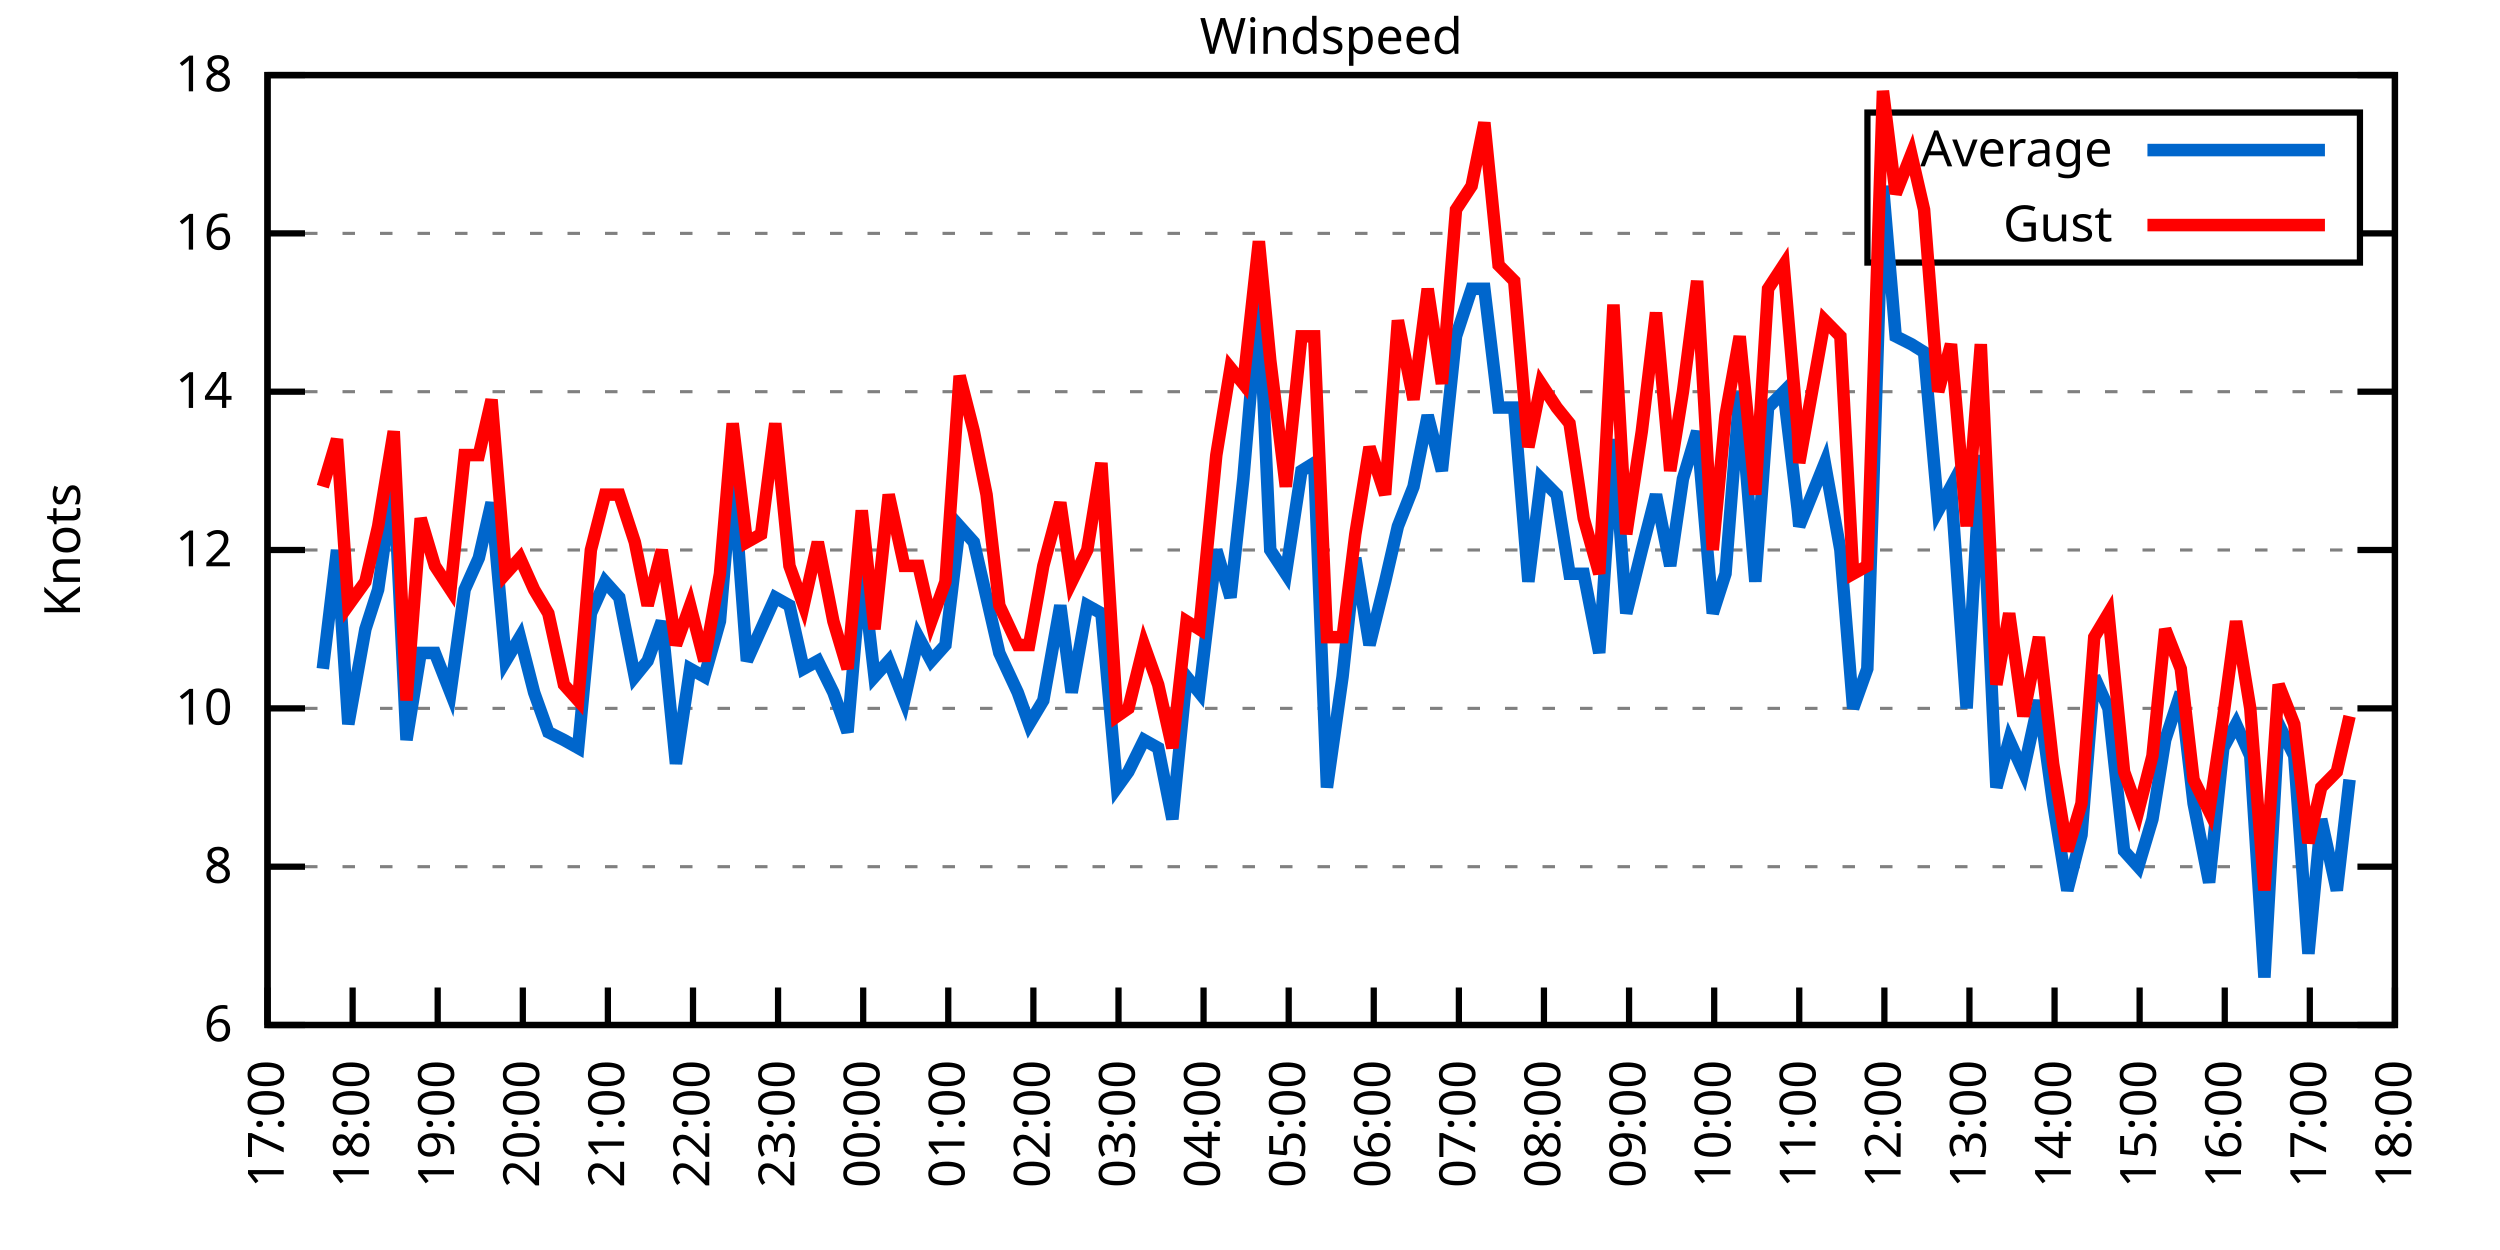
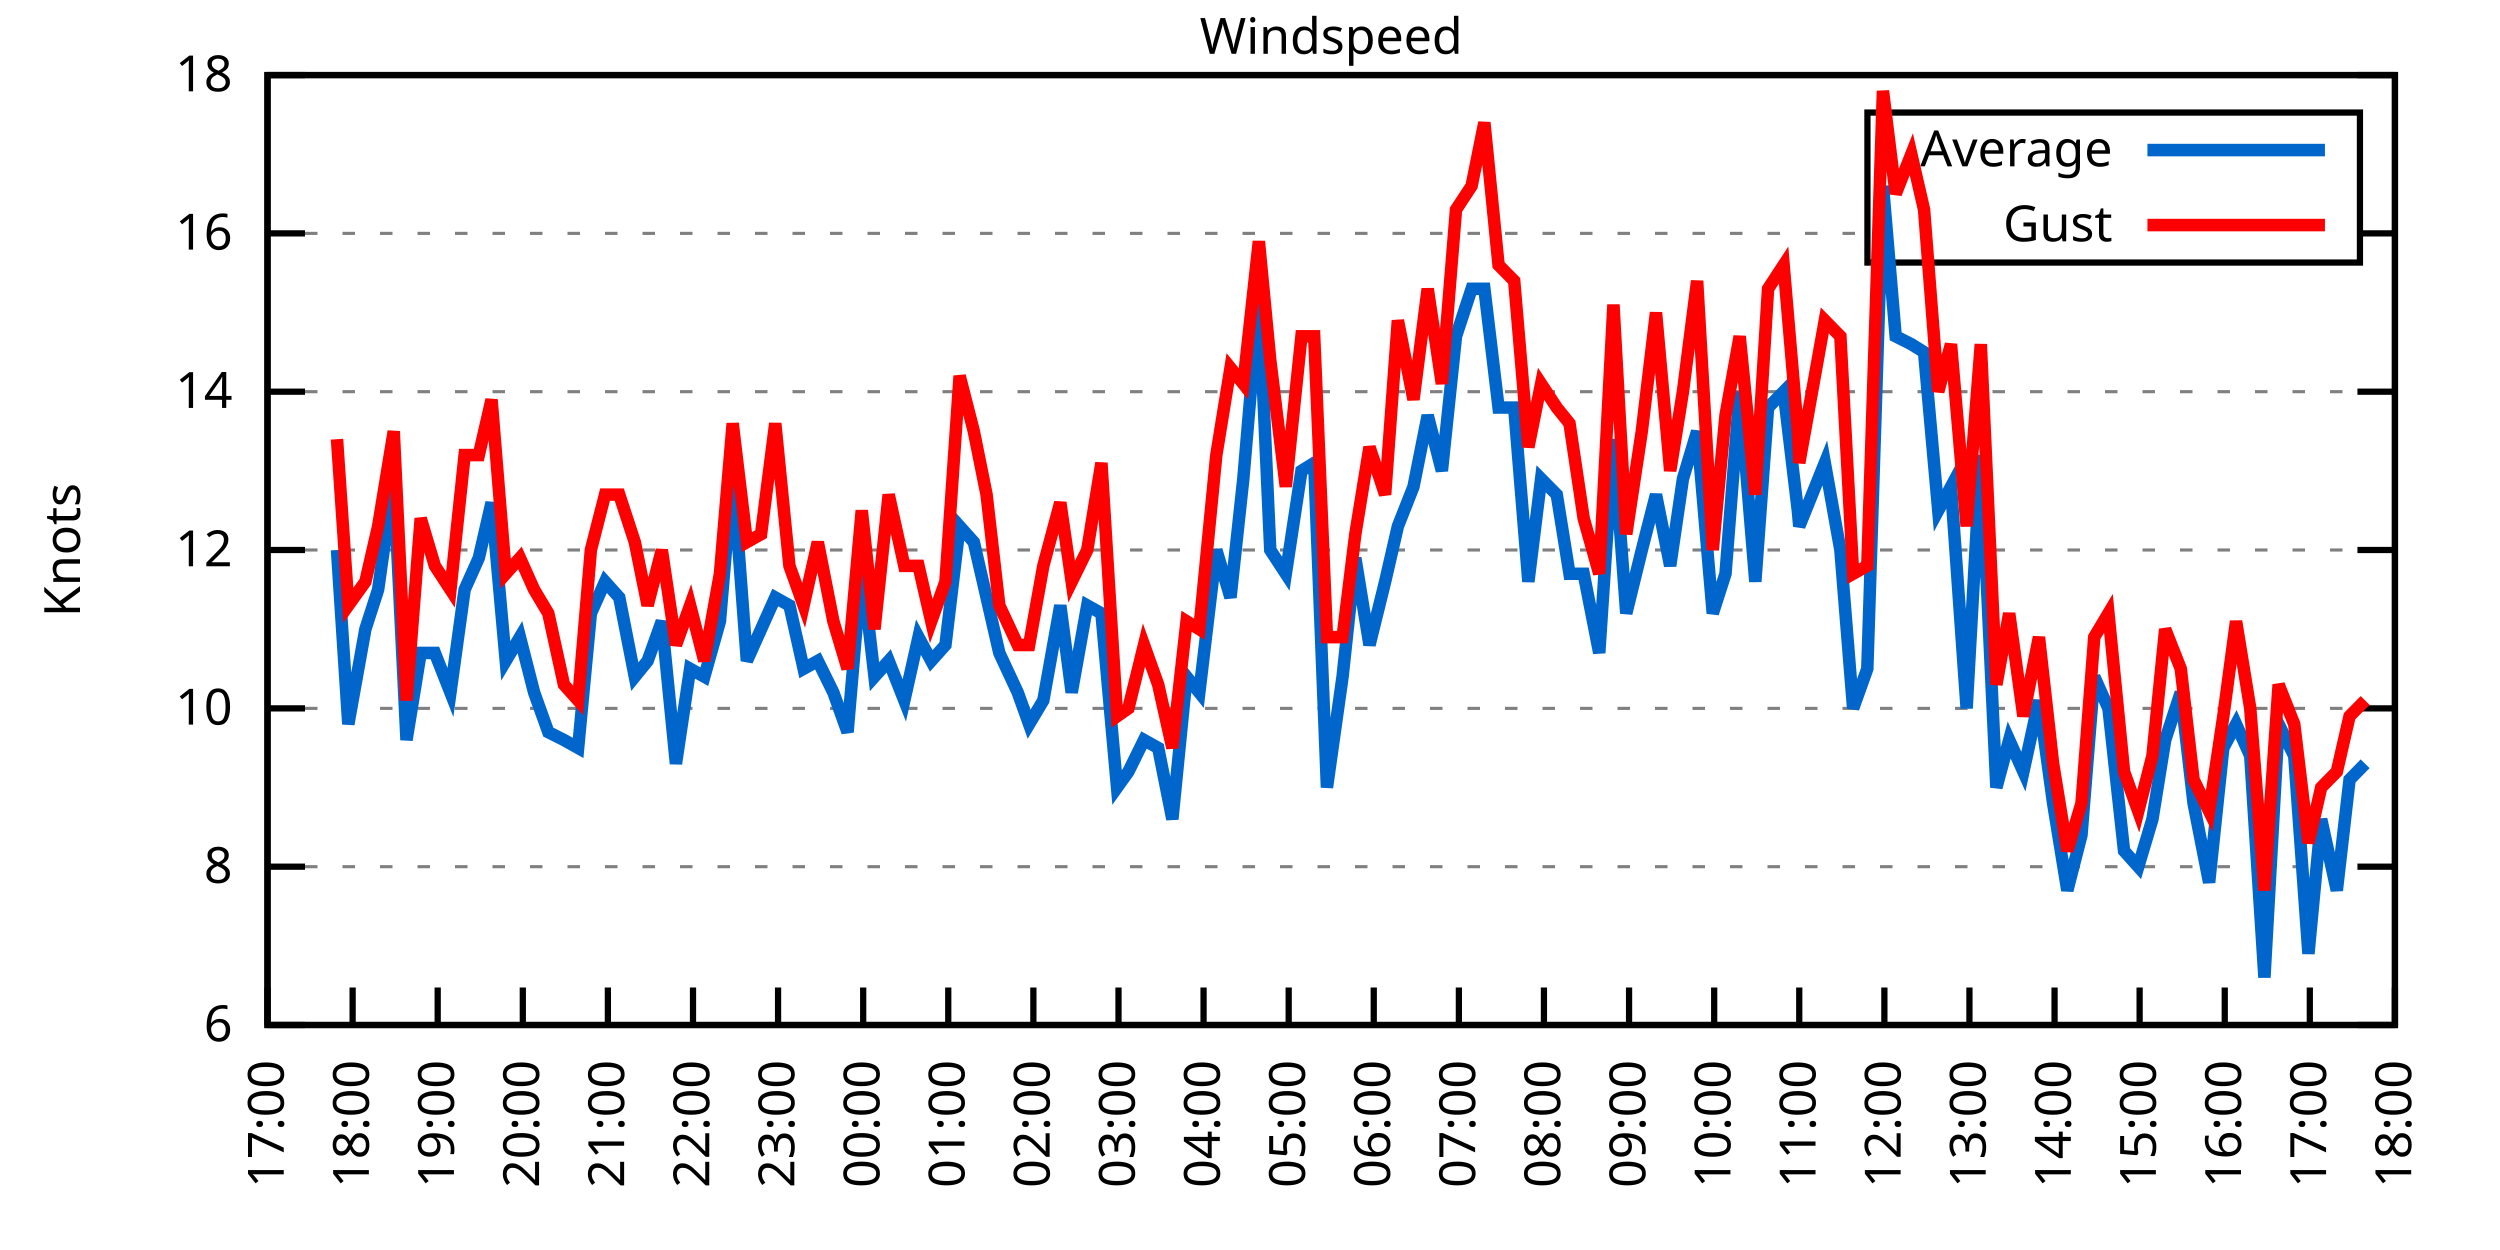
<svg xmlns="http://www.w3.org/2000/svg" xmlns:xlink="http://www.w3.org/1999/xlink" width="400" height="200" viewBox="0 0 400 200">
  <g id="gnuplot_canvas">
    <rect x="0" y="0" width="400" height="200" fill="none" />
    <defs>
      <circle id="gpDot" r="0.5" stroke-width="0.5" stroke="currentColor" />
      <path id="gpPt0" stroke-width="0.333" stroke="currentColor" d="M-1,0 h2 M0,-1 v2" />
      <path id="gpPt1" stroke-width="0.333" stroke="currentColor" d="M-1,-1 L1,1 M1,-1 L-1,1" />
      <path id="gpPt2" stroke-width="0.333" stroke="currentColor" d="M-1,0 L1,0 M0,-1 L0,1 M-1,-1 L1,1 M-1,1 L1,-1" />
      <rect id="gpPt3" stroke-width="0.333" stroke="currentColor" x="-1" y="-1" width="2" height="2" />
      <rect id="gpPt4" stroke-width="0.333" stroke="currentColor" fill="currentColor" x="-1" y="-1" width="2" height="2" />
      <circle id="gpPt5" stroke-width="0.333" stroke="currentColor" cx="0" cy="0" r="1" />
      <use xlink:href="#gpPt5" id="gpPt6" fill="currentColor" stroke="none" />
      <path id="gpPt7" stroke-width="0.333" stroke="currentColor" d="M0,-1.33 L-1.33,0.67 L1.33,0.67 z" />
      <use xlink:href="#gpPt7" id="gpPt8" fill="currentColor" stroke="none" />
      <use xlink:href="#gpPt7" id="gpPt9" stroke="currentColor" transform="rotate(180)" />
      <use xlink:href="#gpPt9" id="gpPt10" fill="currentColor" stroke="none" />
      <use xlink:href="#gpPt3" id="gpPt11" stroke="currentColor" transform="rotate(45)" />
      <use xlink:href="#gpPt11" id="gpPt12" fill="currentColor" stroke="none" />
      <path id="gpPt13" stroke-width="0.333" stroke="currentColor" d="M0,1.330 L1.265,0.411 L0.782,-1.067 L-0.782,-1.076 L-1.265,0.411 z" />
      <use xlink:href="#gpPt13" id="gpPt14" fill="currentColor" stroke="none" />
      <filter id="textbox" filterUnits="objectBoundingBox" x="0" y="0" height="1" width="1">
        <feFlood flood-color="white" flood-opacity="1" result="bgnd" />
        <feComposite in="SourceGraphic" in2="bgnd" operator="atop" />
      </filter>
      <filter id="greybox" filterUnits="objectBoundingBox" x="0" y="0" height="1" width="1">
        <feFlood flood-color="lightgrey" flood-opacity="1" result="grey" />
        <feComposite in="SourceGraphic" in2="grey" operator="atop" />
      </filter>
    </defs>
    <g fill="none" color="white" stroke="currentColor" stroke-width="1.00" stroke-linecap="butt" stroke-linejoin="miter">
</g>
    <g fill="none" color="black" stroke="currentColor" stroke-width="1.00" stroke-linecap="butt" stroke-linejoin="miter">
      <g stroke="none" shape-rendering="crispEdges">
        <polygon fill="rgb(255, 255, 255)" points="42.80,164.00 383.18,164.00 383.18,12.02 42.80,12.02 " />
      </g>
    </g>
    <g fill="none" color="black" stroke="currentColor" stroke-width="1.00" stroke-linecap="butt" stroke-linejoin="miter">
</g>
    <g fill="none" color="black" stroke="black" stroke-width="0.50" stroke-linecap="butt" stroke-linejoin="miter">
</g>
    <g fill="none" color="gray" stroke="currentColor" stroke-width="0.50" stroke-linecap="butt" stroke-linejoin="miter">
      <path stroke="gray" stroke-dasharray="2,4" class="gridline" d="M42.80,164.00 L383.19,164.00  " />
    </g>
    <g fill="none" color="gray" stroke="gray" stroke-width="1.00" stroke-linecap="butt" stroke-linejoin="miter">
</g>
    <g fill="none" color="black" stroke="currentColor" stroke-width="1.00" stroke-linecap="butt" stroke-linejoin="miter">
      <path stroke="black" d="M42.80,164.00 L48.80,164.00 M383.19,164.00 L377.19,164.00  " />
      <g transform="translate(37.20,166.60)" stroke="none" fill="black" font-family="Sans" font-size="8.00" text-anchor="end">
        <text>
          <tspan font-family="Sans"> 6</tspan>
        </text>
      </g>
    </g>
    <g fill="none" color="black" stroke="currentColor" stroke-width="1.00" stroke-linecap="butt" stroke-linejoin="miter">
</g>
    <g fill="none" color="black" stroke="black" stroke-width="0.50" stroke-linecap="butt" stroke-linejoin="miter">
</g>
    <g fill="none" color="gray" stroke="currentColor" stroke-width="0.50" stroke-linecap="butt" stroke-linejoin="miter">
      <path stroke="gray" stroke-dasharray="2,4" class="gridline" d="M42.80,138.67 L383.19,138.67  " />
    </g>
    <g fill="none" color="gray" stroke="gray" stroke-width="1.00" stroke-linecap="butt" stroke-linejoin="miter">
</g>
    <g fill="none" color="black" stroke="currentColor" stroke-width="1.00" stroke-linecap="butt" stroke-linejoin="miter">
      <path stroke="black" d="M42.80,138.67 L48.80,138.67 M383.19,138.67 L377.19,138.67  " />
      <g transform="translate(37.20,141.27)" stroke="none" fill="black" font-family="Sans" font-size="8.00" text-anchor="end">
        <text>
          <tspan font-family="Sans"> 8</tspan>
        </text>
      </g>
    </g>
    <g fill="none" color="black" stroke="currentColor" stroke-width="1.00" stroke-linecap="butt" stroke-linejoin="miter">
</g>
    <g fill="none" color="black" stroke="black" stroke-width="0.50" stroke-linecap="butt" stroke-linejoin="miter">
</g>
    <g fill="none" color="gray" stroke="currentColor" stroke-width="0.50" stroke-linecap="butt" stroke-linejoin="miter">
      <path stroke="gray" stroke-dasharray="2,4" class="gridline" d="M42.80,113.34 L383.19,113.34  " />
    </g>
    <g fill="none" color="gray" stroke="gray" stroke-width="1.00" stroke-linecap="butt" stroke-linejoin="miter">
</g>
    <g fill="none" color="black" stroke="currentColor" stroke-width="1.00" stroke-linecap="butt" stroke-linejoin="miter">
      <path stroke="black" d="M42.80,113.34 L48.80,113.34 M383.19,113.34 L377.19,113.34  " />
      <g transform="translate(37.20,115.94)" stroke="none" fill="black" font-family="Sans" font-size="8.00" text-anchor="end">
        <text>
          <tspan font-family="Sans"> 10</tspan>
        </text>
      </g>
    </g>
    <g fill="none" color="black" stroke="currentColor" stroke-width="1.00" stroke-linecap="butt" stroke-linejoin="miter">
</g>
    <g fill="none" color="black" stroke="black" stroke-width="0.50" stroke-linecap="butt" stroke-linejoin="miter">
</g>
    <g fill="none" color="gray" stroke="currentColor" stroke-width="0.50" stroke-linecap="butt" stroke-linejoin="miter">
      <path stroke="gray" stroke-dasharray="2,4" class="gridline" d="M42.80,88.00 L383.19,88.00  " />
    </g>
    <g fill="none" color="gray" stroke="gray" stroke-width="1.00" stroke-linecap="butt" stroke-linejoin="miter">
</g>
    <g fill="none" color="black" stroke="currentColor" stroke-width="1.00" stroke-linecap="butt" stroke-linejoin="miter">
      <path stroke="black" d="M42.80,88.00 L48.80,88.00 M383.19,88.00 L377.19,88.00  " />
      <g transform="translate(37.20,90.60)" stroke="none" fill="black" font-family="Sans" font-size="8.00" text-anchor="end">
        <text>
          <tspan font-family="Sans"> 12</tspan>
        </text>
      </g>
    </g>
    <g fill="none" color="black" stroke="currentColor" stroke-width="1.00" stroke-linecap="butt" stroke-linejoin="miter">
</g>
    <g fill="none" color="black" stroke="black" stroke-width="0.50" stroke-linecap="butt" stroke-linejoin="miter">
</g>
    <g fill="none" color="gray" stroke="currentColor" stroke-width="0.50" stroke-linecap="butt" stroke-linejoin="miter">
      <path stroke="gray" stroke-dasharray="2,4" class="gridline" d="M42.80,62.67 L383.19,62.67  " />
    </g>
    <g fill="none" color="gray" stroke="gray" stroke-width="1.00" stroke-linecap="butt" stroke-linejoin="miter">
</g>
    <g fill="none" color="black" stroke="currentColor" stroke-width="1.00" stroke-linecap="butt" stroke-linejoin="miter">
      <path stroke="black" d="M42.80,62.67 L48.80,62.67 M383.19,62.67 L377.19,62.67  " />
      <g transform="translate(37.20,65.27)" stroke="none" fill="black" font-family="Sans" font-size="8.00" text-anchor="end">
        <text>
          <tspan font-family="Sans"> 14</tspan>
        </text>
      </g>
    </g>
    <g fill="none" color="black" stroke="currentColor" stroke-width="1.00" stroke-linecap="butt" stroke-linejoin="miter">
</g>
    <g fill="none" color="black" stroke="black" stroke-width="0.50" stroke-linecap="butt" stroke-linejoin="miter">
</g>
    <g fill="none" color="gray" stroke="currentColor" stroke-width="0.50" stroke-linecap="butt" stroke-linejoin="miter">
      <path stroke="gray" stroke-dasharray="2,4" class="gridline" d="M42.80,37.34 L298.79,37.34 M377.59,37.34 L383.19,37.34  " />
    </g>
    <g fill="none" color="gray" stroke="gray" stroke-width="1.00" stroke-linecap="butt" stroke-linejoin="miter">
</g>
    <g fill="none" color="black" stroke="currentColor" stroke-width="1.00" stroke-linecap="butt" stroke-linejoin="miter">
      <path stroke="black" d="M42.80,37.34 L48.80,37.34 M383.19,37.34 L377.19,37.34  " />
      <g transform="translate(37.20,39.94)" stroke="none" fill="black" font-family="Sans" font-size="8.00" text-anchor="end">
        <text>
          <tspan font-family="Sans"> 16</tspan>
        </text>
      </g>
    </g>
    <g fill="none" color="black" stroke="currentColor" stroke-width="1.00" stroke-linecap="butt" stroke-linejoin="miter">
</g>
    <g fill="none" color="black" stroke="black" stroke-width="0.50" stroke-linecap="butt" stroke-linejoin="miter">
</g>
    <g fill="none" color="gray" stroke="currentColor" stroke-width="0.50" stroke-linecap="butt" stroke-linejoin="miter">
      <path stroke="gray" stroke-dasharray="2,4" class="gridline" d="M42.80,12.01 L383.19,12.01  " />
    </g>
    <g fill="none" color="gray" stroke="gray" stroke-width="1.00" stroke-linecap="butt" stroke-linejoin="miter">
</g>
    <g fill="none" color="black" stroke="currentColor" stroke-width="1.00" stroke-linecap="butt" stroke-linejoin="miter">
      <path stroke="black" d="M42.80,12.01 L48.80,12.01 M383.19,12.01 L377.19,12.01  " />
      <g transform="translate(37.20,14.61)" stroke="none" fill="black" font-family="Sans" font-size="8.00" text-anchor="end">
        <text>
          <tspan font-family="Sans"> 18</tspan>
        </text>
      </g>
    </g>
    <g fill="none" color="black" stroke="currentColor" stroke-width="1.00" stroke-linecap="butt" stroke-linejoin="miter">
      <path stroke="black" d="M42.80,164.00 L42.80,158.00  " />
      <g transform="translate(45.40,169.60) rotate(270.00)" stroke="none" fill="black" font-family="Sans" font-size="8.00" text-anchor="end">
        <text>
          <tspan font-family="Sans">17:00</tspan>
        </text>
      </g>
    </g>
    <g fill="none" color="black" stroke="currentColor" stroke-width="1.00" stroke-linecap="butt" stroke-linejoin="miter">
      <path stroke="black" d="M56.42,164.00 L56.42,158.00  " />
      <g transform="translate(59.02,169.60) rotate(270.00)" stroke="none" fill="black" font-family="Sans" font-size="8.00" text-anchor="end">
        <text>
          <tspan font-family="Sans">18:00</tspan>
        </text>
      </g>
    </g>
    <g fill="none" color="black" stroke="currentColor" stroke-width="1.00" stroke-linecap="butt" stroke-linejoin="miter">
      <path stroke="black" d="M70.03,164.00 L70.03,158.00  " />
      <g transform="translate(72.63,169.60) rotate(270.00)" stroke="none" fill="black" font-family="Sans" font-size="8.00" text-anchor="end">
        <text>
          <tspan font-family="Sans">19:00</tspan>
        </text>
      </g>
    </g>
    <g fill="none" color="black" stroke="currentColor" stroke-width="1.00" stroke-linecap="butt" stroke-linejoin="miter">
      <path stroke="black" d="M83.65,164.00 L83.65,158.00  " />
      <g transform="translate(86.25,169.60) rotate(270.00)" stroke="none" fill="black" font-family="Sans" font-size="8.00" text-anchor="end">
        <text>
          <tspan font-family="Sans">20:00</tspan>
        </text>
      </g>
    </g>
    <g fill="none" color="black" stroke="currentColor" stroke-width="1.00" stroke-linecap="butt" stroke-linejoin="miter">
      <path stroke="black" d="M97.26,164.00 L97.26,158.00  " />
      <g transform="translate(99.86,169.60) rotate(270.00)" stroke="none" fill="black" font-family="Sans" font-size="8.00" text-anchor="end">
        <text>
          <tspan font-family="Sans">21:00</tspan>
        </text>
      </g>
    </g>
    <g fill="none" color="black" stroke="currentColor" stroke-width="1.00" stroke-linecap="butt" stroke-linejoin="miter">
      <path stroke="black" d="M110.88,164.00 L110.88,158.00  " />
      <g transform="translate(113.48,169.60) rotate(270.00)" stroke="none" fill="black" font-family="Sans" font-size="8.00" text-anchor="end">
        <text>
          <tspan font-family="Sans">22:00</tspan>
        </text>
      </g>
    </g>
    <g fill="none" color="black" stroke="currentColor" stroke-width="1.00" stroke-linecap="butt" stroke-linejoin="miter">
      <path stroke="black" d="M124.49,164.00 L124.49,158.00  " />
      <g transform="translate(127.09,169.60) rotate(270.00)" stroke="none" fill="black" font-family="Sans" font-size="8.00" text-anchor="end">
        <text>
          <tspan font-family="Sans">23:00</tspan>
        </text>
      </g>
    </g>
    <g fill="none" color="black" stroke="currentColor" stroke-width="1.00" stroke-linecap="butt" stroke-linejoin="miter">
      <path stroke="black" d="M138.11,164.00 L138.11,158.00  " />
      <g transform="translate(140.71,169.60) rotate(270.00)" stroke="none" fill="black" font-family="Sans" font-size="8.00" text-anchor="end">
        <text>
          <tspan font-family="Sans">00:00</tspan>
        </text>
      </g>
    </g>
    <g fill="none" color="black" stroke="currentColor" stroke-width="1.00" stroke-linecap="butt" stroke-linejoin="miter">
      <path stroke="black" d="M151.72,164.00 L151.72,158.00  " />
      <g transform="translate(154.32,169.60) rotate(270.00)" stroke="none" fill="black" font-family="Sans" font-size="8.00" text-anchor="end">
        <text>
          <tspan font-family="Sans">01:00</tspan>
        </text>
      </g>
    </g>
    <g fill="none" color="black" stroke="currentColor" stroke-width="1.00" stroke-linecap="butt" stroke-linejoin="miter">
      <path stroke="black" d="M165.34,164.00 L165.34,158.00  " />
      <g transform="translate(167.94,169.60) rotate(270.00)" stroke="none" fill="black" font-family="Sans" font-size="8.00" text-anchor="end">
        <text>
          <tspan font-family="Sans">02:00</tspan>
        </text>
      </g>
    </g>
    <g fill="none" color="black" stroke="currentColor" stroke-width="1.00" stroke-linecap="butt" stroke-linejoin="miter">
      <path stroke="black" d="M178.96,164.00 L178.96,158.00  " />
      <g transform="translate(181.56,169.60) rotate(270.00)" stroke="none" fill="black" font-family="Sans" font-size="8.00" text-anchor="end">
        <text>
          <tspan font-family="Sans">03:00</tspan>
        </text>
      </g>
    </g>
    <g fill="none" color="black" stroke="currentColor" stroke-width="1.00" stroke-linecap="butt" stroke-linejoin="miter">
      <path stroke="black" d="M192.57,164.00 L192.57,158.00  " />
      <g transform="translate(195.17,169.60) rotate(270.00)" stroke="none" fill="black" font-family="Sans" font-size="8.00" text-anchor="end">
        <text>
          <tspan font-family="Sans">04:00</tspan>
        </text>
      </g>
    </g>
    <g fill="none" color="black" stroke="currentColor" stroke-width="1.00" stroke-linecap="butt" stroke-linejoin="miter">
      <path stroke="black" d="M206.19,164.00 L206.19,158.00  " />
      <g transform="translate(208.79,169.60) rotate(270.00)" stroke="none" fill="black" font-family="Sans" font-size="8.00" text-anchor="end">
        <text>
          <tspan font-family="Sans">05:00</tspan>
        </text>
      </g>
    </g>
    <g fill="none" color="black" stroke="currentColor" stroke-width="1.00" stroke-linecap="butt" stroke-linejoin="miter">
      <path stroke="black" d="M219.80,164.00 L219.80,158.00  " />
      <g transform="translate(222.40,169.60) rotate(270.00)" stroke="none" fill="black" font-family="Sans" font-size="8.00" text-anchor="end">
        <text>
          <tspan font-family="Sans">06:00</tspan>
        </text>
      </g>
    </g>
    <g fill="none" color="black" stroke="currentColor" stroke-width="1.00" stroke-linecap="butt" stroke-linejoin="miter">
      <path stroke="black" d="M233.42,164.00 L233.42,158.00  " />
      <g transform="translate(236.02,169.60) rotate(270.00)" stroke="none" fill="black" font-family="Sans" font-size="8.00" text-anchor="end">
        <text>
          <tspan font-family="Sans">07:00</tspan>
        </text>
      </g>
    </g>
    <g fill="none" color="black" stroke="currentColor" stroke-width="1.00" stroke-linecap="butt" stroke-linejoin="miter">
      <path stroke="black" d="M247.03,164.00 L247.03,158.00  " />
      <g transform="translate(249.63,169.60) rotate(270.00)" stroke="none" fill="black" font-family="Sans" font-size="8.00" text-anchor="end">
        <text>
          <tspan font-family="Sans">08:00</tspan>
        </text>
      </g>
    </g>
    <g fill="none" color="black" stroke="currentColor" stroke-width="1.00" stroke-linecap="butt" stroke-linejoin="miter">
      <path stroke="black" d="M260.65,164.00 L260.65,158.00  " />
      <g transform="translate(263.25,169.60) rotate(270.00)" stroke="none" fill="black" font-family="Sans" font-size="8.00" text-anchor="end">
        <text>
          <tspan font-family="Sans">09:00</tspan>
        </text>
      </g>
    </g>
    <g fill="none" color="black" stroke="currentColor" stroke-width="1.00" stroke-linecap="butt" stroke-linejoin="miter">
      <path stroke="black" d="M274.27,164.00 L274.27,158.00  " />
      <g transform="translate(276.87,169.60) rotate(270.00)" stroke="none" fill="black" font-family="Sans" font-size="8.00" text-anchor="end">
        <text>
          <tspan font-family="Sans">10:00</tspan>
        </text>
      </g>
    </g>
    <g fill="none" color="black" stroke="currentColor" stroke-width="1.00" stroke-linecap="butt" stroke-linejoin="miter">
      <path stroke="black" d="M287.88,164.00 L287.88,158.00  " />
      <g transform="translate(290.48,169.60) rotate(270.00)" stroke="none" fill="black" font-family="Sans" font-size="8.00" text-anchor="end">
        <text>
          <tspan font-family="Sans">11:00</tspan>
        </text>
      </g>
    </g>
    <g fill="none" color="black" stroke="currentColor" stroke-width="1.00" stroke-linecap="butt" stroke-linejoin="miter">
      <path stroke="black" d="M301.50,164.00 L301.50,158.00  " />
      <g transform="translate(304.10,169.60) rotate(270.00)" stroke="none" fill="black" font-family="Sans" font-size="8.00" text-anchor="end">
        <text>
          <tspan font-family="Sans">12:00</tspan>
        </text>
      </g>
    </g>
    <g fill="none" color="black" stroke="currentColor" stroke-width="1.00" stroke-linecap="butt" stroke-linejoin="miter">
      <path stroke="black" d="M315.11,164.00 L315.11,158.00  " />
      <g transform="translate(317.71,169.60) rotate(270.00)" stroke="none" fill="black" font-family="Sans" font-size="8.00" text-anchor="end">
        <text>
          <tspan font-family="Sans">13:00</tspan>
        </text>
      </g>
    </g>
    <g fill="none" color="black" stroke="currentColor" stroke-width="1.00" stroke-linecap="butt" stroke-linejoin="miter">
      <path stroke="black" d="M328.73,164.00 L328.73,158.00  " />
      <g transform="translate(331.33,169.60) rotate(270.00)" stroke="none" fill="black" font-family="Sans" font-size="8.00" text-anchor="end">
        <text>
          <tspan font-family="Sans">14:00</tspan>
        </text>
      </g>
    </g>
    <g fill="none" color="black" stroke="currentColor" stroke-width="1.00" stroke-linecap="butt" stroke-linejoin="miter">
      <path stroke="black" d="M342.34,164.00 L342.34,158.00  " />
      <g transform="translate(344.94,169.60) rotate(270.00)" stroke="none" fill="black" font-family="Sans" font-size="8.00" text-anchor="end">
        <text>
          <tspan font-family="Sans">15:00</tspan>
        </text>
      </g>
    </g>
    <g fill="none" color="black" stroke="currentColor" stroke-width="1.00" stroke-linecap="butt" stroke-linejoin="miter">
      <path stroke="black" d="M355.96,164.00 L355.96,158.00  " />
      <g transform="translate(358.56,169.60) rotate(270.00)" stroke="none" fill="black" font-family="Sans" font-size="8.00" text-anchor="end">
        <text>
          <tspan font-family="Sans">16:00</tspan>
        </text>
      </g>
    </g>
    <g fill="none" color="black" stroke="currentColor" stroke-width="1.00" stroke-linecap="butt" stroke-linejoin="miter">
      <path stroke="black" d="M369.57,164.00 L369.57,158.00  " />
      <g transform="translate(372.17,169.60) rotate(270.00)" stroke="none" fill="black" font-family="Sans" font-size="8.00" text-anchor="end">
        <text>
          <tspan font-family="Sans">17:00</tspan>
        </text>
      </g>
    </g>
    <g fill="none" color="black" stroke="currentColor" stroke-width="1.00" stroke-linecap="butt" stroke-linejoin="miter">
      <path stroke="black" d="M383.19,164.00 L383.19,158.00  " />
      <g transform="translate(385.79,169.60) rotate(270.00)" stroke="none" fill="black" font-family="Sans" font-size="8.00" text-anchor="end">
        <text>
          <tspan font-family="Sans">18:00</tspan>
        </text>
      </g>
    </g>
    <g fill="none" color="black" stroke="currentColor" stroke-width="1.00" stroke-linecap="butt" stroke-linejoin="miter">
</g>
    <g fill="none" color="black" stroke="currentColor" stroke-width="1.00" stroke-linecap="butt" stroke-linejoin="miter">
      <path stroke="black" d="M42.80,12.01 L42.80,164.00 L383.19,164.00 L383.19,12.01 L42.80,12.01 Z  " />
    </g>
    <g fill="none" color="black" stroke="currentColor" stroke-width="1.00" stroke-linecap="butt" stroke-linejoin="miter">
</g>
    <g fill="none" color="black" stroke="currentColor" stroke-width="1.00" stroke-linecap="butt" stroke-linejoin="miter">
      <path stroke="black" d="M298.79,42.01 L298.79,18.01 L377.59,18.01 L377.59,42.01 L298.79,42.01 Z  " />
    </g>
    <g id="Windspeed_plot_1">
      <g fill="none" color="white" stroke="black" stroke-width="2.00" stroke-linecap="butt" stroke-linejoin="miter">
</g>
      <g fill="none" color="black" stroke="currentColor" stroke-width="2.00" stroke-linecap="butt" stroke-linejoin="miter">
        <g transform="translate(337.99,26.61)" stroke="none" fill="black" font-family="Sans" font-size="8.00" text-anchor="end">
          <text>
            <tspan font-family="Sans">Average</tspan>
          </text>
        </g>
      </g>
      <g fill="none" color="black" stroke="currentColor" stroke-width="2.00" stroke-linecap="butt" stroke-linejoin="miter">
-         <path stroke="rgb(  0, 102, 204)" d="M343.59,24.01 L371.99,24.01 M51.65,107.00 L53.92,88.00 L55.73,115.87 L58.46,100.67 L60.50,94.34 L63.00,76.61   L65.04,118.40 L67.31,104.47 L69.58,104.47 L72.07,110.80 L74.34,94.34 L76.61,89.27 L78.65,80.41 L80.92,105.74   L83.19,101.94 L85.46,110.80 L87.73,117.14 L90.23,118.40 L92.50,119.67 L94.54,98.14 L96.81,93.07 L99.08,95.60   L101.57,108.27 L103.62,105.74 L105.89,99.40 L108.15,122.20 L110.42,107.00 L112.69,108.27 L115.19,99.40 L117.23,75.34   L119.50,105.74 L121.77,100.67 L124.04,95.60 L126.31,96.87 L128.58,107.00 L130.85,105.74 L133.34,110.80 L135.61,117.14   L137.88,90.54 L139.92,108.27 L142.19,105.74 L144.69,112.07 L146.96,101.94 L149.00,105.74 L151.27,103.20 L153.54,84.21   L155.81,86.74 L157.85,95.60 L159.89,104.47 L162.84,110.80 L164.66,115.87 L166.93,112.07 L169.65,96.87 L171.47,110.80   L173.96,96.87 L176.23,98.14 L178.73,126.00 L180.54,123.47 L183.04,118.40 L185.31,119.67 L187.58,131.07 L189.85,108.27   L191.89,110.80 L194.61,88.00 L196.88,95.60 L198.93,76.61 L201.42,47.47 L203.24,88.00 L205.73,91.80 L208.23,75.34   L210.27,74.07 L212.31,126.00 L214.81,108.27 L216.85,89.27 L219.12,103.20 L221.62,93.07 L223.66,84.21 L226.16,77.87   L228.43,66.47 L230.70,75.34 L232.96,53.81 L235.46,46.21 L237.50,46.21 L239.77,65.21 L242.27,65.21 L244.54,93.07   L246.58,76.61 L249.08,79.14 L251.12,91.80 L253.39,91.80 L255.88,104.47 L258.15,70.27 L260.20,98.14 L262.69,88.00   L264.96,79.14 L267.23,90.54 L269.27,76.61 L271.54,69.01 L274.04,98.14 L276.08,91.80 L278.35,62.67 L280.85,93.07   L282.89,65.21 L285.38,62.67 L287.65,81.67 L287.88,84.21 L291.97,74.07 L294.46,88.00 L296.50,113.34 L298.77,107.00   L301.27,29.74 L303.31,53.81 L305.81,55.07 L307.85,56.34 L310.12,81.67 L312.16,77.87 L314.66,113.34 L316.93,72.81   L319.42,126.00 L321.47,118.40 L323.74,123.47 L326.23,112.07 L328.50,128.54 L330.77,142.47 L333.04,133.60 L335.08,108.27   L337.35,113.34 L339.85,136.14 L342.12,138.67 L344.39,131.07 L346.43,118.40 L348.92,110.80 L350.97,128.54 L353.46,141.20   L355.73,119.67 L357.77,115.87 L360.04,120.94 L362.31,156.40 L364.58,115.87 L367.08,120.94 L369.35,152.60 L371.39,131.07   L373.89,142.47 L375.93,124.74  " />
+         <path stroke="rgb(  0, 102, 204)" d="M343.59,24.01 L371.99,24.01 M53.92,88.00 L55.73,115.87 L58.46,100.67 L60.50,94.34 L63.00,76.61 L65.04,118.40   L67.31,104.47 L69.58,104.47 L72.07,110.80 L74.34,94.34 L76.61,89.27 L78.65,80.41 L80.92,105.74 L83.19,101.94   L85.46,110.80 L87.73,117.14 L90.23,118.40 L92.50,119.67 L94.54,98.14 L96.81,93.07 L99.08,95.60 L101.57,108.27   L103.62,105.74 L105.89,99.40 L108.15,122.20 L110.42,107.00 L112.69,108.27 L115.19,99.40 L117.23,75.34 L119.50,105.74   L121.77,100.67 L124.04,95.60 L126.31,96.87 L128.58,107.00 L130.85,105.74 L133.34,110.80 L135.61,117.14 L137.88,90.54   L139.92,108.27 L142.19,105.74 L144.69,112.07 L146.96,101.94 L149.00,105.74 L151.27,103.20 L153.54,84.21 L155.81,86.74   L157.85,95.60 L159.89,104.47 L162.84,110.80 L164.66,115.87 L166.93,112.07 L169.65,96.87 L171.47,110.80 L173.96,96.87   L176.23,98.14 L178.73,126.00 L180.54,123.47 L183.04,118.40 L185.31,119.67 L187.58,131.07 L189.85,108.27 L191.89,110.80   L194.61,88.00 L196.88,95.60 L198.93,76.61 L201.42,47.47 L203.24,88.00 L205.73,91.80 L208.23,75.34 L210.27,74.07   L212.31,126.00 L214.81,108.27 L216.85,89.27 L219.12,103.20 L221.62,93.07 L223.66,84.21 L226.16,77.87 L228.43,66.47   L230.70,75.34 L232.96,53.81 L235.46,46.21 L237.50,46.21 L239.77,65.21 L242.27,65.21 L244.54,93.07 L246.58,76.61   L249.08,79.14 L251.12,91.80 L253.39,91.80 L255.88,104.47 L258.15,70.27 L260.20,98.14 L262.69,88.00 L264.96,79.14   L267.23,90.54 L269.27,76.61 L271.54,69.01 L274.04,98.14 L276.08,91.80 L278.35,62.67 L280.85,93.07 L282.89,65.21   L285.38,62.67 L287.65,81.67 L287.88,84.21 L291.97,74.07 L294.46,88.00 L296.50,113.34 L298.77,107.00 L301.27,29.74   L303.31,53.81 L305.81,55.07 L307.85,56.34 L310.12,81.67 L312.16,77.87 L314.66,113.34 L316.93,72.81 L319.42,126.00   L321.47,118.40 L323.74,123.47 L326.23,112.07 L328.50,128.54 L330.77,142.47 L333.04,133.60 L335.08,108.27 L337.35,113.34   L339.85,136.14 L342.12,138.67 L344.39,131.07 L346.43,118.40 L348.92,110.80 L350.97,128.54 L353.46,141.20 L355.73,119.67   L357.77,115.87 L360.04,120.94 L362.31,156.40 L364.58,115.87 L367.08,120.94 L369.35,152.60 L371.39,131.07 L373.89,142.47   L375.93,124.74 L378.42,122.20  " />
      </g>
    </g>
    <g id="Windspeed_plot_2">
      <g fill="none" color="black" stroke="currentColor" stroke-width="2.00" stroke-linecap="butt" stroke-linejoin="miter">
        <g transform="translate(337.99,38.61)" stroke="none" fill="black" font-family="Sans" font-size="8.00" text-anchor="end">
          <text>
            <tspan font-family="Sans">Gust</tspan>
          </text>
        </g>
      </g>
      <g fill="none" color="black" stroke="currentColor" stroke-width="2.00" stroke-linecap="butt" stroke-linejoin="miter">
-         <path stroke="rgb(255,   0,   0)" d="M343.59,36.01 L371.99,36.01 M51.65,77.87 L53.92,70.27 L55.73,96.87 L58.46,93.07 L60.50,84.21 L63.00,69.01   L65.04,112.07 L67.31,82.94 L69.58,90.54 L72.07,94.34 L74.34,72.81 L76.61,72.81 L78.65,63.94 L80.92,91.80   L83.19,89.27 L85.46,94.34 L87.73,98.14 L90.23,109.54 L92.50,112.07 L94.54,88.00 L96.81,79.14 L99.08,79.14   L101.57,86.74 L103.62,96.87 L105.89,88.00 L108.15,103.20 L110.42,96.87 L112.69,105.74 L115.19,91.80 L117.23,67.74   L119.50,86.74 L121.77,85.47 L124.04,67.74 L126.31,90.54 L128.58,96.87 L130.85,86.74 L133.34,99.40 L135.61,107.00   L137.88,81.67 L139.92,100.67 L142.19,79.14 L144.69,90.54 L146.96,90.54 L149.00,99.40 L151.27,93.07 L153.54,60.14   L155.81,69.01 L157.85,79.14 L159.89,96.87 L162.84,103.20 L164.66,103.20 L166.93,90.54 L169.65,80.41 L171.47,93.07   L173.96,88.00 L176.23,74.07 L178.73,114.60 L180.54,113.34 L183.04,103.20 L185.31,109.54 L187.58,119.67 L189.85,99.40   L191.89,100.67 L194.61,72.81 L196.88,58.87 L198.93,61.41 L201.42,38.61 L203.24,57.61 L205.73,77.87 L208.23,53.81   L210.27,53.81 L212.31,101.94 L214.81,101.94 L216.85,85.47 L219.12,71.54 L221.62,79.14 L223.66,51.27 L226.16,63.94   L228.43,46.21 L230.70,61.41 L232.96,33.54 L235.46,29.74 L237.50,19.61 L239.77,42.41 L242.27,44.94 L244.54,71.54   L246.58,61.41 L249.08,65.21 L251.12,67.74 L253.39,82.94 L255.88,91.80 L258.15,48.74 L260.20,85.47 L262.69,69.01   L264.96,50.01 L267.23,75.34 L269.27,62.67 L271.54,44.94 L274.04,88.00 L276.08,66.47 L278.35,53.81 L280.85,79.14   L282.89,46.21 L285.38,42.41 L287.65,69.01 L287.88,74.07 L291.97,51.27 L294.46,53.81 L296.50,91.80 L298.77,90.54   L301.27,14.54 L303.31,31.01 L305.81,24.68 L307.85,33.54 L310.12,62.67 L312.16,55.07 L314.66,84.21 L316.93,55.07   L319.42,109.54 L321.47,98.14 L323.74,114.60 L326.23,101.94 L328.50,122.20 L330.77,136.14 L333.04,128.54 L335.08,101.94   L337.35,98.14 L339.85,123.47 L342.12,129.80 L344.39,120.94 L346.43,100.67 L348.92,107.00 L350.97,124.74 L353.46,129.80   L355.73,114.60 L357.77,99.40 L360.04,113.34 L362.31,142.47 L364.58,109.54 L367.08,115.87 L369.35,134.87 L371.39,126.00   L373.89,123.47 L375.93,114.60  " />
+         <path stroke="rgb(255,   0,   0)" d="M343.59,36.01 L371.99,36.01 M53.92,70.27 L55.73,96.87 L58.46,93.07 L60.50,84.21 L63.00,69.01 L65.04,112.07   L67.31,82.94 L69.58,90.54 L72.07,94.34 L74.34,72.81 L76.61,72.81 L78.65,63.94 L80.92,91.80 L83.19,89.27   L85.46,94.34 L87.73,98.14 L90.23,109.54 L92.50,112.07 L94.54,88.00 L96.81,79.14 L99.08,79.14 L101.57,86.74   L103.62,96.87 L105.89,88.00 L108.15,103.20 L110.42,96.87 L112.69,105.74 L115.19,91.80 L117.23,67.74 L119.50,86.74   L121.77,85.47 L124.04,67.74 L126.31,90.54 L128.58,96.87 L130.85,86.74 L133.34,99.40 L135.61,107.00 L137.88,81.67   L139.92,100.67 L142.19,79.14 L144.69,90.54 L146.96,90.54 L149.00,99.40 L151.27,93.07 L153.54,60.14 L155.81,69.01   L157.85,79.14 L159.89,96.87 L162.84,103.20 L164.66,103.20 L166.93,90.54 L169.65,80.41 L171.47,93.07 L173.96,88.00   L176.23,74.07 L178.73,114.60 L180.54,113.34 L183.04,103.20 L185.31,109.54 L187.58,119.67 L189.85,99.40 L191.89,100.67   L194.61,72.81 L196.88,58.87 L198.93,61.41 L201.42,38.61 L203.24,57.61 L205.73,77.87 L208.23,53.81 L210.27,53.81   L212.31,101.94 L214.81,101.94 L216.85,85.47 L219.12,71.54 L221.62,79.14 L223.66,51.27 L226.16,63.94 L228.43,46.21   L230.70,61.41 L232.96,33.54 L235.46,29.74 L237.50,19.61 L239.77,42.41 L242.27,44.94 L244.54,71.54 L246.58,61.41   L249.08,65.21 L251.12,67.74 L253.39,82.94 L255.88,91.80 L258.15,48.74 L260.20,85.47 L262.69,69.01 L264.96,50.01   L267.23,75.34 L269.27,62.67 L271.54,44.94 L274.04,88.00 L276.08,66.47 L278.35,53.81 L280.85,79.14 L282.89,46.21   L285.38,42.41 L287.65,69.01 L287.88,74.07 L291.97,51.27 L294.46,53.81 L296.50,91.80 L298.77,90.54 L301.27,14.54   L303.31,31.01 L305.81,24.68 L307.85,33.54 L310.12,62.67 L312.16,55.07 L314.66,84.21 L316.93,55.07 L319.42,109.54   L321.47,98.14 L323.74,114.60 L326.23,101.94 L328.50,122.20 L330.77,136.14 L333.04,128.54 L335.08,101.94 L337.35,98.14   L339.85,123.47 L342.12,129.80 L344.39,120.94 L346.43,100.67 L348.92,107.00 L350.97,124.74 L353.46,129.80 L355.73,114.60   L357.77,99.40 L360.04,113.34 L362.31,142.47 L364.58,109.54 L367.08,115.87 L369.35,134.87 L371.39,126.00 L373.89,123.47   L375.93,114.60 L378.42,112.07  " />
      </g>
    </g>
    <g fill="none" color="black" stroke="currentColor" stroke-width="2.00" stroke-linecap="butt" stroke-linejoin="miter">
</g>
    <g fill="none" color="black" stroke="black" stroke-width="1.00" stroke-linecap="butt" stroke-linejoin="miter">
</g>
    <g fill="none" color="black" stroke="currentColor" stroke-width="1.00" stroke-linecap="butt" stroke-linejoin="miter">
      <path stroke="black" d="M42.80,12.01 L42.80,164.00 L383.19,164.00 L383.19,12.01 L42.80,12.01 Z  " />
      <g transform="translate(12.80,88.01) rotate(270.00)" stroke="none" fill="black" font-family="Sans" font-size="8.00" text-anchor="middle">
        <text>
          <tspan font-family="Sans">Knots</tspan>
        </text>
      </g>
    </g>
    <g fill="none" color="black" stroke="currentColor" stroke-width="1.00" stroke-linecap="butt" stroke-linejoin="miter">
</g>
    <g fill="none" color="black" stroke="currentColor" stroke-width="1.00" stroke-linecap="butt" stroke-linejoin="miter">
      <g transform="translate(212.99,8.61)" stroke="none" fill="black" font-family="Sans" font-size="8.00" text-anchor="middle">
        <text>
          <tspan font-family="Sans">Windspeed</tspan>
        </text>
      </g>
    </g>
    <g fill="none" color="black" stroke="currentColor" stroke-width="1.00" stroke-linecap="butt" stroke-linejoin="miter">
</g>
  </g>
</svg>
